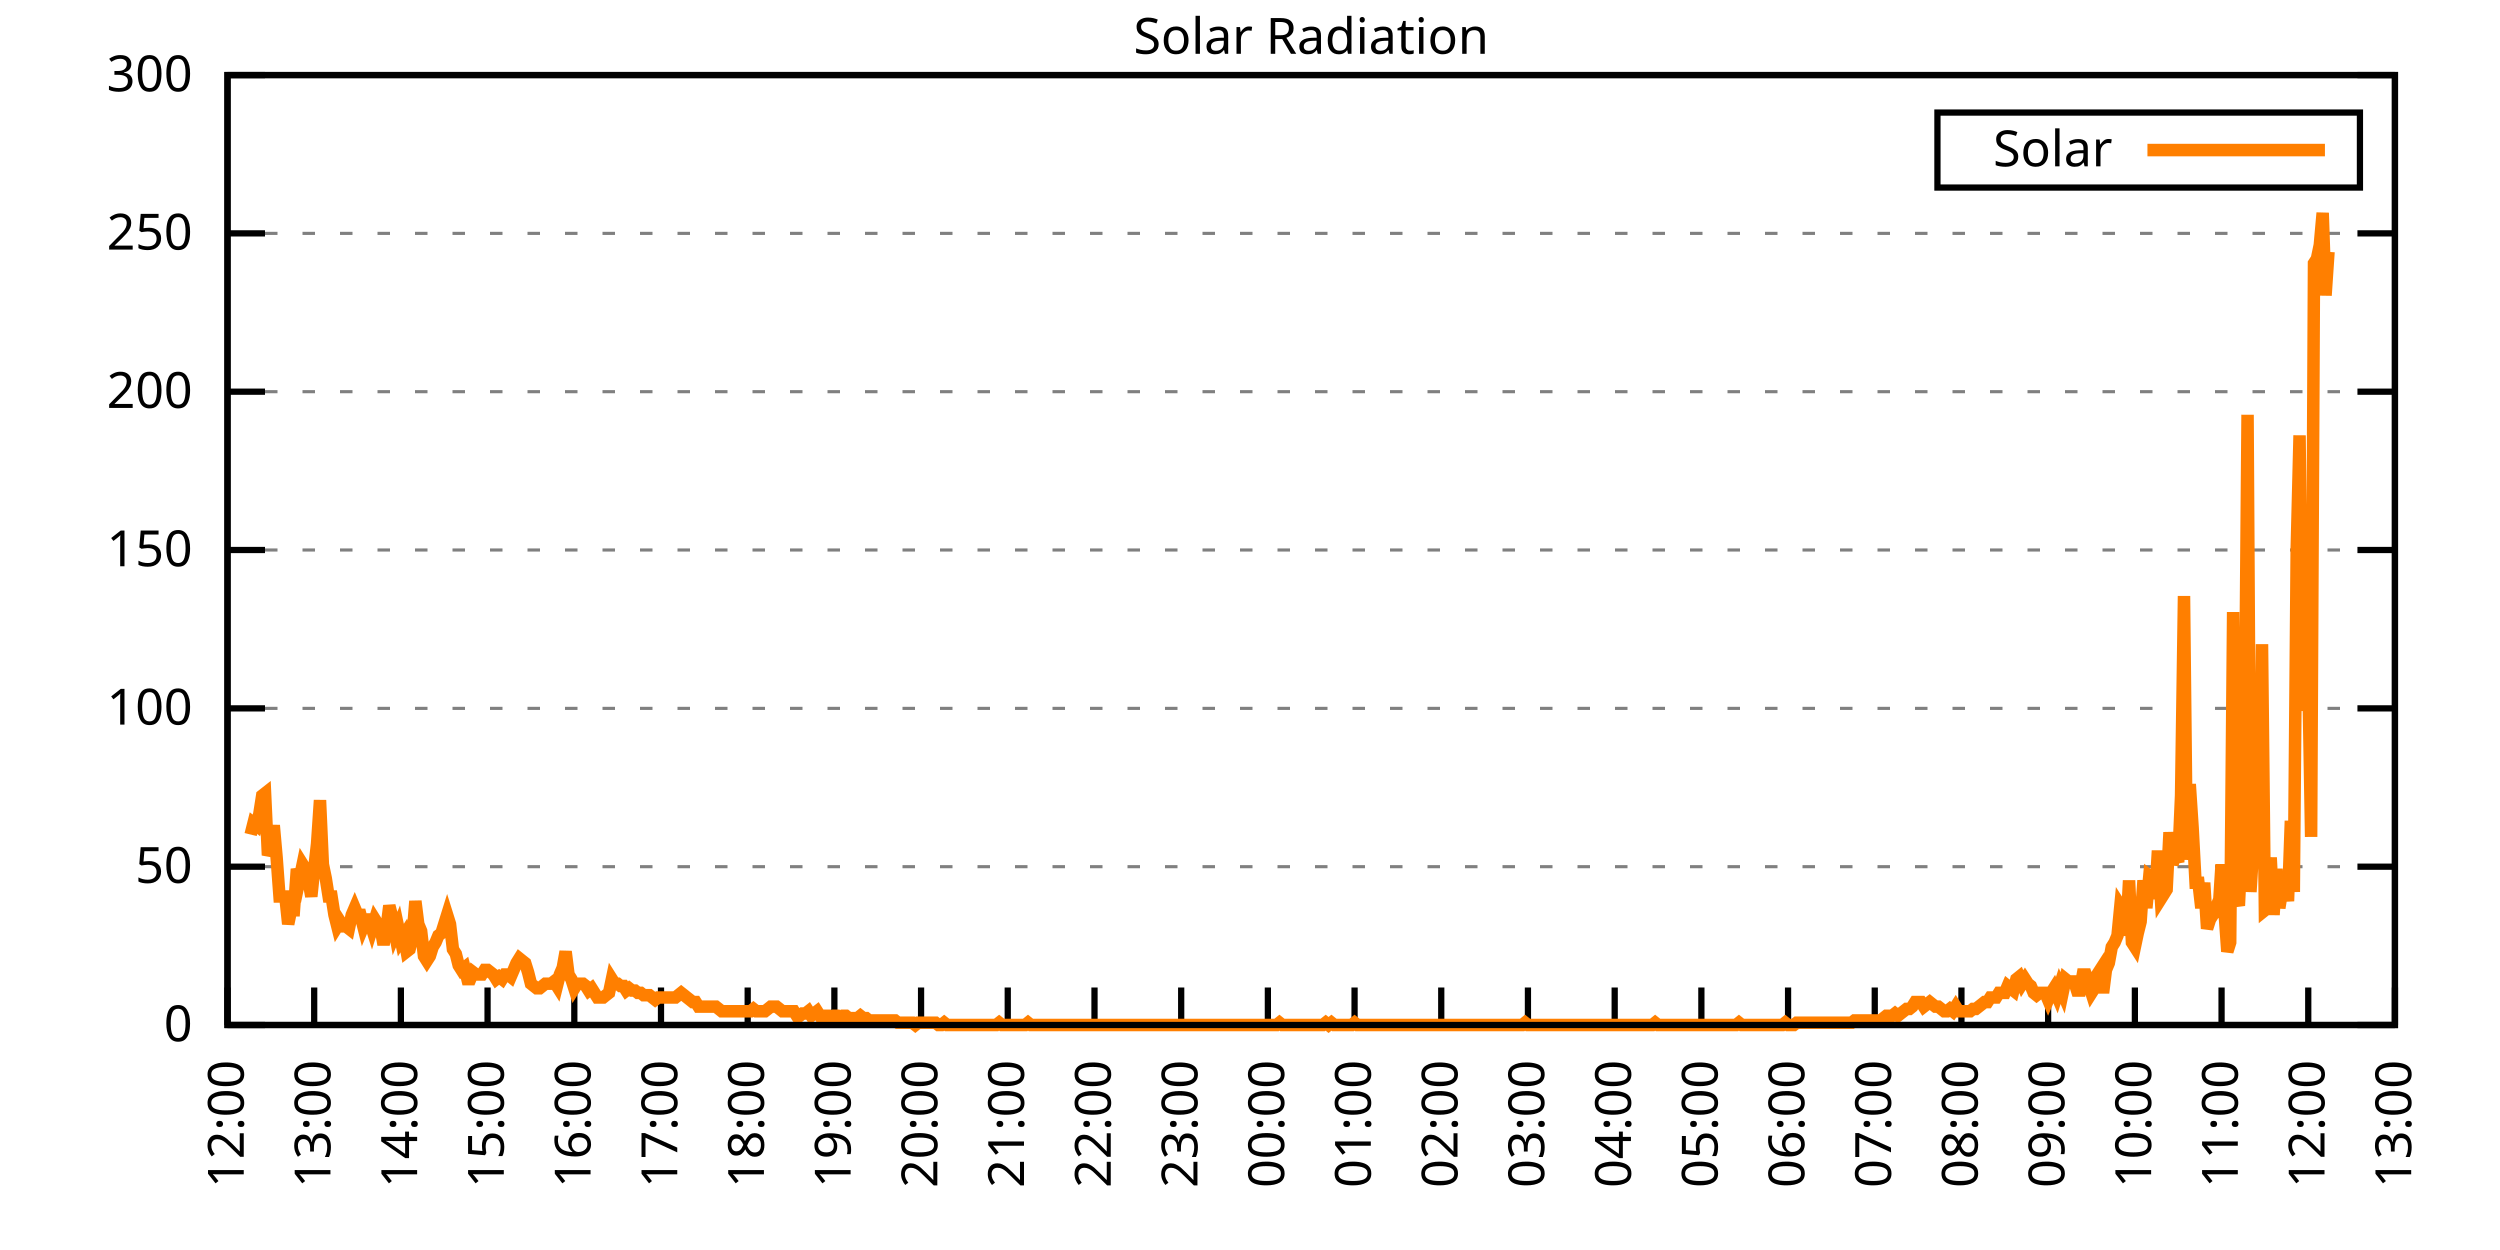
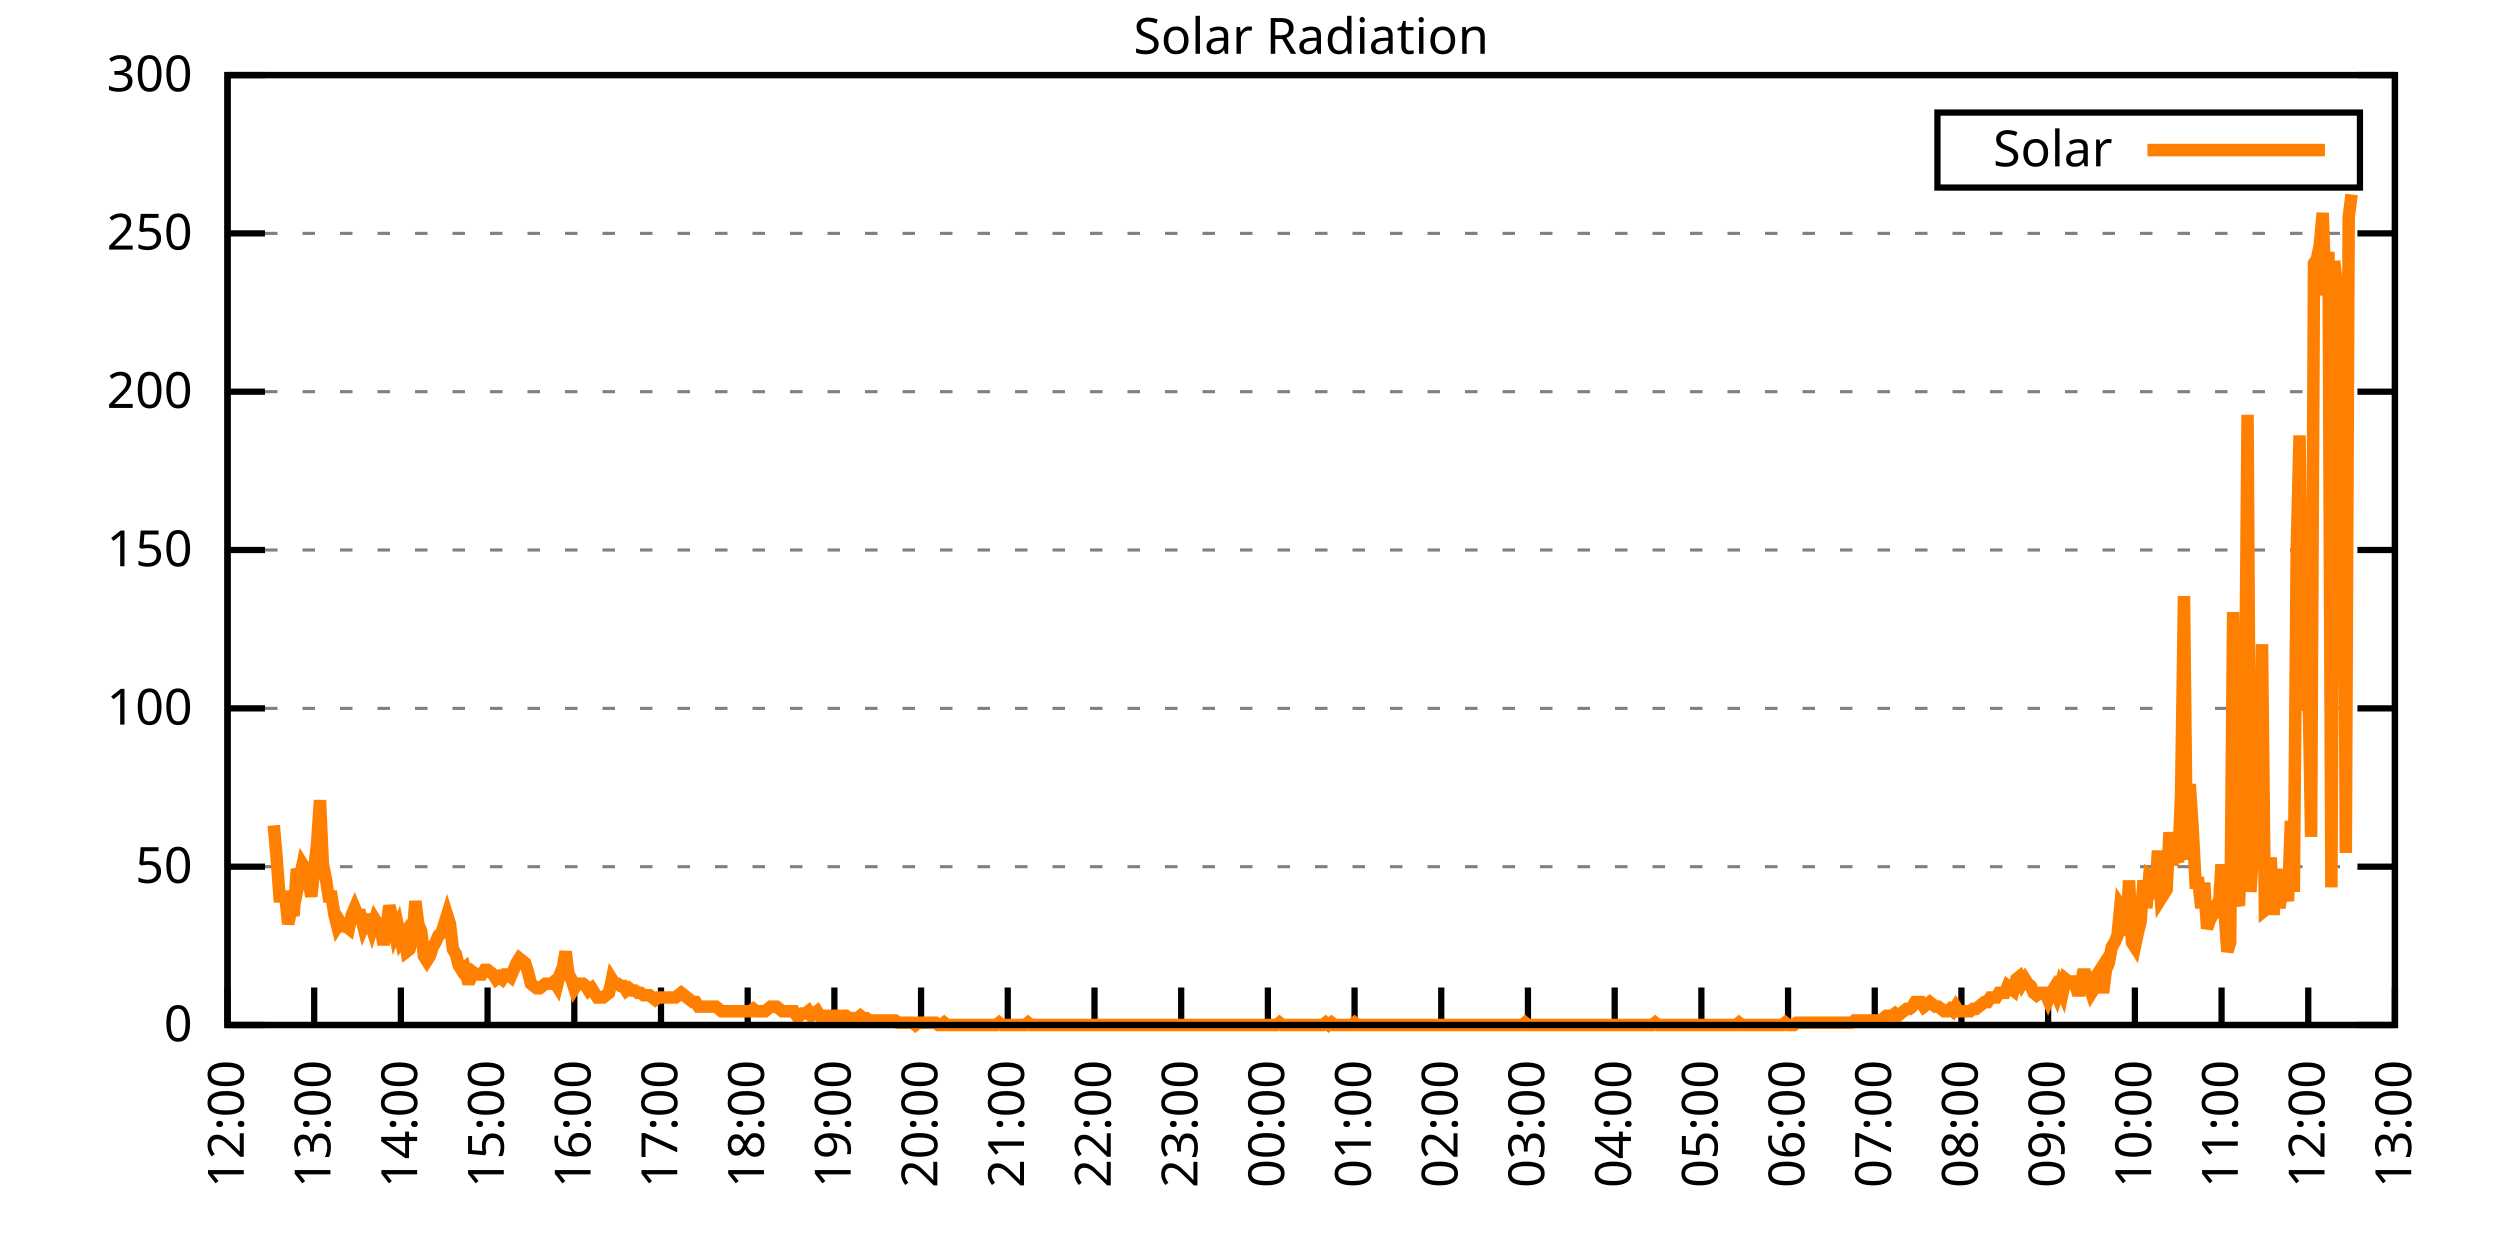
<svg xmlns="http://www.w3.org/2000/svg" xmlns:xlink="http://www.w3.org/1999/xlink" width="400" height="200" viewBox="0 0 400 200">
  <g id="gnuplot_canvas">
    <rect x="0" y="0" width="400" height="200" fill="none" />
    <defs>
      <circle id="gpDot" r="0.5" stroke-width="0.5" stroke="currentColor" />
      <path id="gpPt0" stroke-width="0.333" stroke="currentColor" d="M-1,0 h2 M0,-1 v2" />
      <path id="gpPt1" stroke-width="0.333" stroke="currentColor" d="M-1,-1 L1,1 M1,-1 L-1,1" />
      <path id="gpPt2" stroke-width="0.333" stroke="currentColor" d="M-1,0 L1,0 M0,-1 L0,1 M-1,-1 L1,1 M-1,1 L1,-1" />
      <rect id="gpPt3" stroke-width="0.333" stroke="currentColor" x="-1" y="-1" width="2" height="2" />
      <rect id="gpPt4" stroke-width="0.333" stroke="currentColor" fill="currentColor" x="-1" y="-1" width="2" height="2" />
      <circle id="gpPt5" stroke-width="0.333" stroke="currentColor" cx="0" cy="0" r="1" />
      <use xlink:href="#gpPt5" id="gpPt6" fill="currentColor" stroke="none" />
      <path id="gpPt7" stroke-width="0.333" stroke="currentColor" d="M0,-1.33 L-1.33,0.67 L1.33,0.67 z" />
      <use xlink:href="#gpPt7" id="gpPt8" fill="currentColor" stroke="none" />
      <use xlink:href="#gpPt7" id="gpPt9" stroke="currentColor" transform="rotate(180)" />
      <use xlink:href="#gpPt9" id="gpPt10" fill="currentColor" stroke="none" />
      <use xlink:href="#gpPt3" id="gpPt11" stroke="currentColor" transform="rotate(45)" />
      <use xlink:href="#gpPt11" id="gpPt12" fill="currentColor" stroke="none" />
      <path id="gpPt13" stroke-width="0.333" stroke="currentColor" d="M0,1.330 L1.265,0.411 L0.782,-1.067 L-0.782,-1.076 L-1.265,0.411 z" />
      <use xlink:href="#gpPt13" id="gpPt14" fill="currentColor" stroke="none" />
      <filter id="textbox" filterUnits="objectBoundingBox" x="0" y="0" height="1" width="1">
        <feFlood flood-color="white" flood-opacity="1" result="bgnd" />
        <feComposite in="SourceGraphic" in2="bgnd" operator="atop" />
      </filter>
      <filter id="greybox" filterUnits="objectBoundingBox" x="0" y="0" height="1" width="1">
        <feFlood flood-color="lightgrey" flood-opacity="1" result="grey" />
        <feComposite in="SourceGraphic" in2="grey" operator="atop" />
      </filter>
    </defs>
    <g fill="none" color="white" stroke="currentColor" stroke-width="1.00" stroke-linecap="butt" stroke-linejoin="miter">
</g>
    <g fill="none" color="black" stroke="currentColor" stroke-width="1.00" stroke-linecap="butt" stroke-linejoin="miter">
      <g stroke="none" shape-rendering="crispEdges">
        <polygon fill="rgb(255, 255, 255)" points="36.40,164.00 383.18,164.00 383.18,12.02 36.40,12.02 " />
      </g>
    </g>
    <g fill="none" color="black" stroke="currentColor" stroke-width="1.00" stroke-linecap="butt" stroke-linejoin="miter">
</g>
    <g fill="none" color="black" stroke="black" stroke-width="0.50" stroke-linecap="butt" stroke-linejoin="miter">
</g>
    <g fill="none" color="gray" stroke="currentColor" stroke-width="0.50" stroke-linecap="butt" stroke-linejoin="miter">
      <path stroke="gray" stroke-dasharray="2,4" class="gridline" d="M36.40,164.00 L383.19,164.00  " />
    </g>
    <g fill="none" color="gray" stroke="gray" stroke-width="1.00" stroke-linecap="butt" stroke-linejoin="miter">
</g>
    <g fill="none" color="black" stroke="currentColor" stroke-width="1.00" stroke-linecap="butt" stroke-linejoin="miter">
      <path stroke="black" d="M36.40,164.00 L42.40,164.00 M383.19,164.00 L377.19,164.00  " />
      <g transform="translate(30.80,166.60)" stroke="none" fill="black" font-family="Sans" font-size="8.00" text-anchor="end">
        <text>
          <tspan font-family="Sans"> 0</tspan>
        </text>
      </g>
    </g>
    <g fill="none" color="black" stroke="currentColor" stroke-width="1.00" stroke-linecap="butt" stroke-linejoin="miter">
</g>
    <g fill="none" color="black" stroke="black" stroke-width="0.50" stroke-linecap="butt" stroke-linejoin="miter">
</g>
    <g fill="none" color="gray" stroke="currentColor" stroke-width="0.50" stroke-linecap="butt" stroke-linejoin="miter">
      <path stroke="gray" stroke-dasharray="2,4" class="gridline" d="M36.40,138.67 L383.19,138.67  " />
    </g>
    <g fill="none" color="gray" stroke="gray" stroke-width="1.00" stroke-linecap="butt" stroke-linejoin="miter">
</g>
    <g fill="none" color="black" stroke="currentColor" stroke-width="1.00" stroke-linecap="butt" stroke-linejoin="miter">
      <path stroke="black" d="M36.40,138.67 L42.40,138.67 M383.19,138.67 L377.19,138.67  " />
      <g transform="translate(30.80,141.27)" stroke="none" fill="black" font-family="Sans" font-size="8.00" text-anchor="end">
        <text>
          <tspan font-family="Sans"> 50</tspan>
        </text>
      </g>
    </g>
    <g fill="none" color="black" stroke="currentColor" stroke-width="1.00" stroke-linecap="butt" stroke-linejoin="miter">
</g>
    <g fill="none" color="black" stroke="black" stroke-width="0.50" stroke-linecap="butt" stroke-linejoin="miter">
</g>
    <g fill="none" color="gray" stroke="currentColor" stroke-width="0.50" stroke-linecap="butt" stroke-linejoin="miter">
      <path stroke="gray" stroke-dasharray="2,4" class="gridline" d="M36.40,113.34 L383.19,113.34  " />
    </g>
    <g fill="none" color="gray" stroke="gray" stroke-width="1.00" stroke-linecap="butt" stroke-linejoin="miter">
</g>
    <g fill="none" color="black" stroke="currentColor" stroke-width="1.00" stroke-linecap="butt" stroke-linejoin="miter">
      <path stroke="black" d="M36.40,113.34 L42.40,113.34 M383.19,113.34 L377.19,113.34  " />
      <g transform="translate(30.80,115.94)" stroke="none" fill="black" font-family="Sans" font-size="8.00" text-anchor="end">
        <text>
          <tspan font-family="Sans"> 100</tspan>
        </text>
      </g>
    </g>
    <g fill="none" color="black" stroke="currentColor" stroke-width="1.00" stroke-linecap="butt" stroke-linejoin="miter">
</g>
    <g fill="none" color="black" stroke="black" stroke-width="0.50" stroke-linecap="butt" stroke-linejoin="miter">
</g>
    <g fill="none" color="gray" stroke="currentColor" stroke-width="0.50" stroke-linecap="butt" stroke-linejoin="miter">
      <path stroke="gray" stroke-dasharray="2,4" class="gridline" d="M36.40,88.00 L383.19,88.00  " />
    </g>
    <g fill="none" color="gray" stroke="gray" stroke-width="1.00" stroke-linecap="butt" stroke-linejoin="miter">
</g>
    <g fill="none" color="black" stroke="currentColor" stroke-width="1.00" stroke-linecap="butt" stroke-linejoin="miter">
      <path stroke="black" d="M36.40,88.00 L42.40,88.00 M383.19,88.00 L377.19,88.00  " />
      <g transform="translate(30.80,90.60)" stroke="none" fill="black" font-family="Sans" font-size="8.00" text-anchor="end">
        <text>
          <tspan font-family="Sans"> 150</tspan>
        </text>
      </g>
    </g>
    <g fill="none" color="black" stroke="currentColor" stroke-width="1.00" stroke-linecap="butt" stroke-linejoin="miter">
</g>
    <g fill="none" color="black" stroke="black" stroke-width="0.50" stroke-linecap="butt" stroke-linejoin="miter">
</g>
    <g fill="none" color="gray" stroke="currentColor" stroke-width="0.50" stroke-linecap="butt" stroke-linejoin="miter">
      <path stroke="gray" stroke-dasharray="2,4" class="gridline" d="M36.40,62.67 L383.19,62.67  " />
    </g>
    <g fill="none" color="gray" stroke="gray" stroke-width="1.00" stroke-linecap="butt" stroke-linejoin="miter">
</g>
    <g fill="none" color="black" stroke="currentColor" stroke-width="1.00" stroke-linecap="butt" stroke-linejoin="miter">
      <path stroke="black" d="M36.40,62.67 L42.40,62.67 M383.19,62.67 L377.19,62.67  " />
      <g transform="translate(30.80,65.27)" stroke="none" fill="black" font-family="Sans" font-size="8.00" text-anchor="end">
        <text>
          <tspan font-family="Sans"> 200</tspan>
        </text>
      </g>
    </g>
    <g fill="none" color="black" stroke="currentColor" stroke-width="1.00" stroke-linecap="butt" stroke-linejoin="miter">
</g>
    <g fill="none" color="black" stroke="black" stroke-width="0.50" stroke-linecap="butt" stroke-linejoin="miter">
</g>
    <g fill="none" color="gray" stroke="currentColor" stroke-width="0.50" stroke-linecap="butt" stroke-linejoin="miter">
      <path stroke="gray" stroke-dasharray="2,4" class="gridline" d="M36.40,37.34 L383.19,37.34  " />
    </g>
    <g fill="none" color="gray" stroke="gray" stroke-width="1.00" stroke-linecap="butt" stroke-linejoin="miter">
</g>
    <g fill="none" color="black" stroke="currentColor" stroke-width="1.00" stroke-linecap="butt" stroke-linejoin="miter">
      <path stroke="black" d="M36.40,37.34 L42.40,37.34 M383.19,37.34 L377.19,37.34  " />
      <g transform="translate(30.80,39.94)" stroke="none" fill="black" font-family="Sans" font-size="8.00" text-anchor="end">
        <text>
          <tspan font-family="Sans"> 250</tspan>
        </text>
      </g>
    </g>
    <g fill="none" color="black" stroke="currentColor" stroke-width="1.00" stroke-linecap="butt" stroke-linejoin="miter">
</g>
    <g fill="none" color="black" stroke="black" stroke-width="0.50" stroke-linecap="butt" stroke-linejoin="miter">
</g>
    <g fill="none" color="gray" stroke="currentColor" stroke-width="0.50" stroke-linecap="butt" stroke-linejoin="miter">
      <path stroke="gray" stroke-dasharray="2,4" class="gridline" d="M36.40,12.01 L383.19,12.01  " />
    </g>
    <g fill="none" color="gray" stroke="gray" stroke-width="1.00" stroke-linecap="butt" stroke-linejoin="miter">
</g>
    <g fill="none" color="black" stroke="currentColor" stroke-width="1.00" stroke-linecap="butt" stroke-linejoin="miter">
      <path stroke="black" d="M36.40,12.01 L42.40,12.01 M383.19,12.01 L377.19,12.01  " />
      <g transform="translate(30.80,14.61)" stroke="none" fill="black" font-family="Sans" font-size="8.00" text-anchor="end">
        <text>
          <tspan font-family="Sans"> 300</tspan>
        </text>
      </g>
    </g>
    <g fill="none" color="black" stroke="currentColor" stroke-width="1.00" stroke-linecap="butt" stroke-linejoin="miter">
      <path stroke="black" d="M36.40,164.00 L36.40,158.00  " />
      <g transform="translate(39.00,169.60) rotate(270.00)" stroke="none" fill="black" font-family="Sans" font-size="8.00" text-anchor="end">
        <text>
          <tspan font-family="Sans">12:00</tspan>
        </text>
      </g>
    </g>
    <g fill="none" color="black" stroke="currentColor" stroke-width="1.00" stroke-linecap="butt" stroke-linejoin="miter">
      <path stroke="black" d="M50.27,164.00 L50.27,158.00  " />
      <g transform="translate(52.87,169.60) rotate(270.00)" stroke="none" fill="black" font-family="Sans" font-size="8.00" text-anchor="end">
        <text>
          <tspan font-family="Sans">13:00</tspan>
        </text>
      </g>
    </g>
    <g fill="none" color="black" stroke="currentColor" stroke-width="1.00" stroke-linecap="butt" stroke-linejoin="miter">
      <path stroke="black" d="M64.14,164.00 L64.14,158.00  " />
      <g transform="translate(66.74,169.60) rotate(270.00)" stroke="none" fill="black" font-family="Sans" font-size="8.00" text-anchor="end">
        <text>
          <tspan font-family="Sans">14:00</tspan>
        </text>
      </g>
    </g>
    <g fill="none" color="black" stroke="currentColor" stroke-width="1.00" stroke-linecap="butt" stroke-linejoin="miter">
      <path stroke="black" d="M78.01,164.00 L78.01,158.00  " />
      <g transform="translate(80.61,169.60) rotate(270.00)" stroke="none" fill="black" font-family="Sans" font-size="8.00" text-anchor="end">
        <text>
          <tspan font-family="Sans">15:00</tspan>
        </text>
      </g>
    </g>
    <g fill="none" color="black" stroke="currentColor" stroke-width="1.00" stroke-linecap="butt" stroke-linejoin="miter">
      <path stroke="black" d="M91.89,164.00 L91.89,158.00  " />
      <g transform="translate(94.49,169.60) rotate(270.00)" stroke="none" fill="black" font-family="Sans" font-size="8.00" text-anchor="end">
        <text>
          <tspan font-family="Sans">16:00</tspan>
        </text>
      </g>
    </g>
    <g fill="none" color="black" stroke="currentColor" stroke-width="1.00" stroke-linecap="butt" stroke-linejoin="miter">
      <path stroke="black" d="M105.76,164.00 L105.76,158.00  " />
      <g transform="translate(108.36,169.60) rotate(270.00)" stroke="none" fill="black" font-family="Sans" font-size="8.00" text-anchor="end">
        <text>
          <tspan font-family="Sans">17:00</tspan>
        </text>
      </g>
    </g>
    <g fill="none" color="black" stroke="currentColor" stroke-width="1.00" stroke-linecap="butt" stroke-linejoin="miter">
      <path stroke="black" d="M119.63,164.00 L119.63,158.00  " />
      <g transform="translate(122.23,169.60) rotate(270.00)" stroke="none" fill="black" font-family="Sans" font-size="8.00" text-anchor="end">
        <text>
          <tspan font-family="Sans">18:00</tspan>
        </text>
      </g>
    </g>
    <g fill="none" color="black" stroke="currentColor" stroke-width="1.00" stroke-linecap="butt" stroke-linejoin="miter">
      <path stroke="black" d="M133.50,164.00 L133.50,158.00  " />
      <g transform="translate(136.10,169.60) rotate(270.00)" stroke="none" fill="black" font-family="Sans" font-size="8.00" text-anchor="end">
        <text>
          <tspan font-family="Sans">19:00</tspan>
        </text>
      </g>
    </g>
    <g fill="none" color="black" stroke="currentColor" stroke-width="1.00" stroke-linecap="butt" stroke-linejoin="miter">
      <path stroke="black" d="M147.37,164.00 L147.37,158.00  " />
      <g transform="translate(149.97,169.60) rotate(270.00)" stroke="none" fill="black" font-family="Sans" font-size="8.00" text-anchor="end">
        <text>
          <tspan font-family="Sans">20:00</tspan>
        </text>
      </g>
    </g>
    <g fill="none" color="black" stroke="currentColor" stroke-width="1.00" stroke-linecap="butt" stroke-linejoin="miter">
      <path stroke="black" d="M161.24,164.00 L161.24,158.00  " />
      <g transform="translate(163.84,169.60) rotate(270.00)" stroke="none" fill="black" font-family="Sans" font-size="8.00" text-anchor="end">
        <text>
          <tspan font-family="Sans">21:00</tspan>
        </text>
      </g>
    </g>
    <g fill="none" color="black" stroke="currentColor" stroke-width="1.00" stroke-linecap="butt" stroke-linejoin="miter">
      <path stroke="black" d="M175.12,164.00 L175.12,158.00  " />
      <g transform="translate(177.72,169.60) rotate(270.00)" stroke="none" fill="black" font-family="Sans" font-size="8.00" text-anchor="end">
        <text>
          <tspan font-family="Sans">22:00</tspan>
        </text>
      </g>
    </g>
    <g fill="none" color="black" stroke="currentColor" stroke-width="1.00" stroke-linecap="butt" stroke-linejoin="miter">
      <path stroke="black" d="M188.99,164.00 L188.99,158.00  " />
      <g transform="translate(191.59,169.60) rotate(270.00)" stroke="none" fill="black" font-family="Sans" font-size="8.00" text-anchor="end">
        <text>
          <tspan font-family="Sans">23:00</tspan>
        </text>
      </g>
    </g>
    <g fill="none" color="black" stroke="currentColor" stroke-width="1.00" stroke-linecap="butt" stroke-linejoin="miter">
      <path stroke="black" d="M202.86,164.00 L202.86,158.00  " />
      <g transform="translate(205.46,169.60) rotate(270.00)" stroke="none" fill="black" font-family="Sans" font-size="8.00" text-anchor="end">
        <text>
          <tspan font-family="Sans">00:00</tspan>
        </text>
      </g>
    </g>
    <g fill="none" color="black" stroke="currentColor" stroke-width="1.00" stroke-linecap="butt" stroke-linejoin="miter">
      <path stroke="black" d="M216.73,164.00 L216.73,158.00  " />
      <g transform="translate(219.33,169.60) rotate(270.00)" stroke="none" fill="black" font-family="Sans" font-size="8.00" text-anchor="end">
        <text>
          <tspan font-family="Sans">01:00</tspan>
        </text>
      </g>
    </g>
    <g fill="none" color="black" stroke="currentColor" stroke-width="1.00" stroke-linecap="butt" stroke-linejoin="miter">
      <path stroke="black" d="M230.60,164.00 L230.60,158.00  " />
      <g transform="translate(233.20,169.60) rotate(270.00)" stroke="none" fill="black" font-family="Sans" font-size="8.00" text-anchor="end">
        <text>
          <tspan font-family="Sans">02:00</tspan>
        </text>
      </g>
    </g>
    <g fill="none" color="black" stroke="currentColor" stroke-width="1.00" stroke-linecap="butt" stroke-linejoin="miter">
      <path stroke="black" d="M244.47,164.00 L244.47,158.00  " />
      <g transform="translate(247.07,169.60) rotate(270.00)" stroke="none" fill="black" font-family="Sans" font-size="8.00" text-anchor="end">
        <text>
          <tspan font-family="Sans">03:00</tspan>
        </text>
      </g>
    </g>
    <g fill="none" color="black" stroke="currentColor" stroke-width="1.00" stroke-linecap="butt" stroke-linejoin="miter">
      <path stroke="black" d="M258.35,164.00 L258.35,158.00  " />
      <g transform="translate(260.95,169.60) rotate(270.00)" stroke="none" fill="black" font-family="Sans" font-size="8.00" text-anchor="end">
        <text>
          <tspan font-family="Sans">04:00</tspan>
        </text>
      </g>
    </g>
    <g fill="none" color="black" stroke="currentColor" stroke-width="1.00" stroke-linecap="butt" stroke-linejoin="miter">
      <path stroke="black" d="M272.22,164.00 L272.22,158.00  " />
      <g transform="translate(274.82,169.60) rotate(270.00)" stroke="none" fill="black" font-family="Sans" font-size="8.00" text-anchor="end">
        <text>
          <tspan font-family="Sans">05:00</tspan>
        </text>
      </g>
    </g>
    <g fill="none" color="black" stroke="currentColor" stroke-width="1.00" stroke-linecap="butt" stroke-linejoin="miter">
      <path stroke="black" d="M286.09,164.00 L286.09,158.00  " />
      <g transform="translate(288.69,169.60) rotate(270.00)" stroke="none" fill="black" font-family="Sans" font-size="8.00" text-anchor="end">
        <text>
          <tspan font-family="Sans">06:00</tspan>
        </text>
      </g>
    </g>
    <g fill="none" color="black" stroke="currentColor" stroke-width="1.00" stroke-linecap="butt" stroke-linejoin="miter">
      <path stroke="black" d="M299.96,164.00 L299.96,158.00  " />
      <g transform="translate(302.56,169.60) rotate(270.00)" stroke="none" fill="black" font-family="Sans" font-size="8.00" text-anchor="end">
        <text>
          <tspan font-family="Sans">07:00</tspan>
        </text>
      </g>
    </g>
    <g fill="none" color="black" stroke="currentColor" stroke-width="1.00" stroke-linecap="butt" stroke-linejoin="miter">
      <path stroke="black" d="M313.83,164.00 L313.83,158.00  " />
      <g transform="translate(316.43,169.60) rotate(270.00)" stroke="none" fill="black" font-family="Sans" font-size="8.00" text-anchor="end">
        <text>
          <tspan font-family="Sans">08:00</tspan>
        </text>
      </g>
    </g>
    <g fill="none" color="black" stroke="currentColor" stroke-width="1.00" stroke-linecap="butt" stroke-linejoin="miter">
      <path stroke="black" d="M327.70,164.00 L327.70,158.00  " />
      <g transform="translate(330.30,169.60) rotate(270.00)" stroke="none" fill="black" font-family="Sans" font-size="8.00" text-anchor="end">
        <text>
          <tspan font-family="Sans">09:00</tspan>
        </text>
      </g>
    </g>
    <g fill="none" color="black" stroke="currentColor" stroke-width="1.00" stroke-linecap="butt" stroke-linejoin="miter">
      <path stroke="black" d="M341.58,164.00 L341.58,158.00  " />
      <g transform="translate(344.18,169.60) rotate(270.00)" stroke="none" fill="black" font-family="Sans" font-size="8.00" text-anchor="end">
        <text>
          <tspan font-family="Sans">10:00</tspan>
        </text>
      </g>
    </g>
    <g fill="none" color="black" stroke="currentColor" stroke-width="1.00" stroke-linecap="butt" stroke-linejoin="miter">
      <path stroke="black" d="M355.45,164.00 L355.45,158.00  " />
      <g transform="translate(358.05,169.60) rotate(270.00)" stroke="none" fill="black" font-family="Sans" font-size="8.00" text-anchor="end">
        <text>
          <tspan font-family="Sans">11:00</tspan>
        </text>
      </g>
    </g>
    <g fill="none" color="black" stroke="currentColor" stroke-width="1.00" stroke-linecap="butt" stroke-linejoin="miter">
      <path stroke="black" d="M369.32,164.00 L369.32,158.00  " />
      <g transform="translate(371.92,169.60) rotate(270.00)" stroke="none" fill="black" font-family="Sans" font-size="8.00" text-anchor="end">
        <text>
          <tspan font-family="Sans">12:00</tspan>
        </text>
      </g>
    </g>
    <g fill="none" color="black" stroke="currentColor" stroke-width="1.00" stroke-linecap="butt" stroke-linejoin="miter">
      <path stroke="black" d="M383.19,164.00 L383.19,158.00  " />
      <g transform="translate(385.79,169.60) rotate(270.00)" stroke="none" fill="black" font-family="Sans" font-size="8.00" text-anchor="end">
        <text>
          <tspan font-family="Sans">13:00</tspan>
        </text>
      </g>
    </g>
    <g fill="none" color="black" stroke="currentColor" stroke-width="1.00" stroke-linecap="butt" stroke-linejoin="miter">
</g>
    <g fill="none" color="black" stroke="currentColor" stroke-width="1.00" stroke-linecap="butt" stroke-linejoin="miter">
      <path stroke="black" d="M36.40,12.01 L36.40,164.00 L383.19,164.00 L383.19,12.01 L36.40,12.01 Z  " />
    </g>
    <g fill="none" color="black" stroke="currentColor" stroke-width="1.00" stroke-linecap="butt" stroke-linejoin="miter">
</g>
    <g fill="none" color="black" stroke="currentColor" stroke-width="1.00" stroke-linecap="butt" stroke-linejoin="miter">
      <path stroke="black" d="M309.99,30.01 L309.99,18.01 L377.59,18.01 L377.59,30.01 L309.99,30.01 Z  " />
    </g>
    <g id="Solar_Radiation_plot_1">
      <g fill="none" color="white" stroke="black" stroke-width="2.00" stroke-linecap="butt" stroke-linejoin="miter">
</g>
      <g fill="none" color="black" stroke="currentColor" stroke-width="2.00" stroke-linecap="butt" stroke-linejoin="miter">
        <g transform="translate(337.99,26.61)" stroke="none" fill="black" font-family="Sans" font-size="8.00" text-anchor="end">
          <text>
            <tspan font-family="Sans">Solar</tspan>
          </text>
        </g>
      </g>
      <g fill="none" color="black" stroke="currentColor" stroke-width="2.00" stroke-linecap="butt" stroke-linejoin="miter">
-         <path stroke="rgb(255, 127,   0)" d="M343.59,24.01 L371.99,24.01 M40.10,133.53 L40.56,131.70 L41.02,132.06 L41.49,130.23 L41.95,127.29 L42.41,126.93   L42.87,136.84 L43.34,135.74 L43.80,132.06 L44.26,137.20 L44.72,143.44 L45.19,143.44 L45.65,143.44 L46.11,147.85   L46.57,145.65 L47.03,145.65 L47.50,139.04 L47.96,140.51 L48.42,138.30 L48.88,139.04 L49.35,140.87 L49.81,143.44   L50.27,139.04 L50.73,135.00 L51.20,128.03 L51.66,138.30 L52.12,140.51 L52.58,143.44 L53.05,143.44 L53.51,146.38   L53.97,148.22 L54.43,147.48 L54.90,148.22 L55.36,148.22 L55.82,148.58 L56.28,146.38 L56.75,145.28 L57.21,146.38   L57.67,146.38 L58.13,148.22 L58.59,147.11 L59.06,147.11 L59.52,148.58 L59.98,147.11 L60.44,147.85 L60.91,148.58   L61.37,151.15 L61.83,148.58 L62.29,144.91 L62.76,146.75 L63.22,149.32 L63.68,148.22 L64.14,150.42 L64.61,149.68   L65.07,152.25 L65.53,151.89 L65.99,150.05 L66.46,144.18 L66.92,147.85 L67.38,148.95 L67.84,152.99 L68.30,153.72   L68.77,152.99 L69.23,151.52 L69.69,150.79 L70.15,149.68 L70.62,149.32 L71.08,147.85 L71.54,146.38 L72.00,147.85   L72.47,151.89 L72.93,152.62 L73.39,154.46 L73.85,155.19 L74.32,154.82 L74.78,156.66 L75.24,156.66 L75.70,155.56   L76.17,155.92 L76.63,155.92 L77.09,155.92 L77.55,155.19 L78.01,155.19 L78.48,155.56 L78.94,155.92 L79.40,156.66   L79.86,156.29 L80.33,156.66 L80.79,155.92 L81.25,155.92 L81.71,156.29 L82.18,155.19 L82.64,154.09 L83.10,153.35   L83.56,153.72 L84.03,154.09 L84.49,155.56 L84.95,157.39 L85.41,157.76 L85.88,158.13 L86.34,158.13 L86.80,157.76   L87.26,157.39 L87.72,157.39 L88.19,157.39 L88.65,157.03 L89.11,157.76 L89.57,155.92 L90.04,154.82 L90.50,152.25   L90.96,155.92 L91.42,156.66 L91.89,158.13 L92.35,157.39 L92.81,157.39 L93.27,157.39 L93.74,157.76 L94.20,158.49   L94.66,158.13 L95.12,158.86 L95.59,159.60 L96.05,159.60 L96.51,159.60 L96.97,159.23 L97.44,158.86 L97.90,156.66   L98.36,157.39 L98.82,157.39 L99.28,157.76 L99.75,157.76 L100.21,158.49 L100.67,158.13 L101.13,158.49 L101.60,158.49   L102.06,158.86 L102.52,158.86 L102.98,159.23 L103.45,159.23 L103.91,159.23 L104.37,159.60 L104.83,159.96 L105.30,159.60   L105.76,159.60 L106.22,159.60 L106.68,159.60 L107.15,159.60 L107.61,159.60 L108.07,159.60 L108.53,159.23 L108.99,158.86   L109.46,159.23 L109.92,159.60 L110.38,159.96 L110.84,160.33 L111.31,160.33 L111.77,161.06 L112.23,161.06 L112.69,161.06   L113.16,161.06 L113.62,161.06 L114.08,161.06 L114.54,161.06 L115.01,161.43 L115.47,161.80 L115.93,161.80 L116.39,161.80   L116.86,161.80 L117.32,161.80 L117.78,161.80 L118.24,161.80 L118.70,161.80 L119.17,161.80 L119.63,161.80 L120.09,161.80   L120.55,161.43 L121.02,161.80 L121.48,161.80 L121.94,161.80 L122.40,161.80 L122.87,161.43 L123.33,161.06 L123.79,161.06   L124.25,161.06 L124.72,161.43 L125.18,161.80 L125.64,161.80 L126.10,161.80 L126.57,161.80 L127.03,161.80 L127.49,162.53   L127.95,162.53 L128.41,162.16 L128.88,162.16 L129.34,161.80 L129.80,162.53 L130.26,162.16 L130.73,161.80 L131.19,162.53   L131.65,162.53 L132.11,162.53 L132.58,162.53 L133.04,162.90 L133.50,162.53 L133.96,162.53 L134.43,162.90 L134.89,162.53   L135.35,162.53 L135.81,162.90 L136.28,162.90 L136.74,162.90 L137.20,162.90 L137.66,162.53 L138.13,162.90 L138.59,162.90   L139.05,163.27 L139.51,163.27 L139.97,163.27 L140.44,163.27 L140.90,163.27 L141.36,163.27 L141.82,163.27 L142.29,163.27   L142.75,163.27 L143.21,163.27 L143.67,163.63 L144.14,163.63 L144.60,163.63 L145.06,163.63 L145.52,163.63 L145.99,163.63   L146.45,164.00 L146.91,163.63 L147.37,163.63 L147.84,163.63 L148.30,163.63 L148.76,163.63 L149.22,163.63 L149.68,163.63   L150.15,164.00 L150.61,164.00 L151.07,163.63 L151.53,164.00 L152.00,164.00 L152.46,164.00 L152.92,164.00 L153.38,164.00   L153.85,164.00 L154.31,164.00 L154.77,164.00 L155.23,164.00 L155.70,164.00 L156.16,164.00 L156.62,164.00 L157.08,164.00   L157.55,164.00 L158.01,164.00 L158.47,164.00 L158.93,164.00 L159.39,164.00 L159.86,163.63 L160.32,164.00 L160.78,164.00   L161.24,164.00 L161.71,164.00 L162.17,164.00 L162.63,164.00 L163.09,164.00 L163.56,164.00 L164.02,164.00 L164.48,163.63   L164.94,164.00 L165.41,164.00 L165.87,164.00 L166.33,164.00 L166.79,164.00 L167.26,164.00 L167.72,164.00 L168.18,164.00   L168.64,164.00 L169.10,164.00 L169.57,164.00 L170.03,164.00 L170.49,164.00 L170.95,164.00 L171.42,164.00 L171.88,164.00   L172.34,164.00 L172.80,164.00 L173.27,164.00 L173.73,164.00 L174.19,164.00 L174.65,164.00 L175.12,164.00 L175.58,164.00   L176.04,164.00 L176.50,164.00 L176.97,164.00 L177.43,164.00 L177.89,164.00 L178.35,164.00 L178.82,164.00 L179.28,164.00   L179.74,164.00 L180.20,164.00 L180.66,164.00 L181.13,164.00 L181.59,164.00 L182.05,164.00 L182.51,164.00 L182.98,164.00   L183.44,164.00 L183.90,164.00 L184.36,164.00 L184.83,164.00 L185.29,164.00 L185.75,164.00 L186.21,164.00 L186.68,164.00   L187.14,164.00 L187.60,164.00 L188.06,164.00 L188.53,164.00 L188.99,164.00 L189.45,164.00 L189.91,164.00 L190.37,164.00   L190.84,164.00 L191.30,164.00 L191.76,164.00 L192.22,164.00 L192.69,164.00 L193.15,164.00 L193.61,164.00 L194.07,164.00   L194.54,164.00 L195.00,164.00 L195.46,164.00 L195.92,164.00 L196.39,164.00 L196.85,164.00 L197.31,164.00 L197.77,164.00   L198.24,164.00 L198.70,164.00 L199.16,164.00 L199.62,164.00 L200.08,164.00 L200.55,164.00 L201.01,164.00 L201.47,164.00   L201.93,164.00 L202.40,164.00 L202.86,164.00 L203.32,164.00 L203.78,164.00 L204.25,164.00 L204.71,163.63 L205.17,164.00   L205.63,164.00 L206.10,164.00 L206.56,164.00 L207.02,164.00 L207.48,164.00 L207.95,164.00 L208.41,164.00 L208.87,164.00   L209.33,164.00 L209.80,164.00 L210.26,164.00 L210.72,164.00 L211.18,164.00 L211.64,164.00 L212.11,163.63 L212.57,164.00   L213.03,163.63 L213.49,164.00 L213.96,164.00 L214.42,164.00 L214.88,164.00 L215.34,164.00 L215.81,164.00 L216.27,164.00   L216.73,163.63 L217.19,164.00 L217.66,164.00 L218.12,164.00 L218.58,164.00 L219.04,164.00 L219.51,164.00 L219.97,164.00   L220.43,164.00 L220.89,164.00 L221.35,164.00 L221.82,164.00 L222.28,164.00 L222.74,164.00 L223.20,164.00 L223.67,164.00   L224.13,164.00 L224.59,164.00 L225.05,164.00 L225.52,164.00 L225.98,164.00 L226.44,164.00 L226.90,164.00 L227.37,164.00   L227.83,164.00 L228.29,164.00 L228.75,164.00 L229.22,164.00 L229.68,164.00 L230.14,164.00 L230.60,164.00 L231.06,164.00   L231.53,164.00 L231.99,164.00 L232.45,164.00 L232.91,164.00 L233.38,164.00 L233.84,164.00 L234.30,164.00 L234.76,164.00   L235.23,164.00 L235.69,164.00 L236.15,164.00 L236.61,164.00 L237.08,164.00 L237.54,164.00 L238.00,164.00 L238.46,164.00   L238.93,164.00 L239.39,164.00 L239.85,164.00 L240.31,164.00 L240.77,164.00 L241.24,164.00 L241.70,164.00 L242.16,164.00   L242.62,164.00 L243.09,164.00 L243.55,164.00 L244.01,163.63 L244.47,164.00 L244.94,164.00 L245.40,164.00 L245.86,164.00   L246.32,164.00 L246.79,164.00 L247.25,164.00 L247.71,164.00 L248.17,164.00 L248.64,164.00 L249.10,164.00 L249.56,164.00   L250.02,164.00 L250.49,164.00 L250.95,164.00 L251.41,164.00 L251.87,164.00 L252.33,164.00 L252.80,164.00 L253.26,164.00   L253.72,164.00 L254.18,164.00 L254.65,164.00 L255.11,164.00 L255.57,164.00 L256.03,164.00 L256.50,164.00 L256.96,164.00   L257.42,164.00 L257.88,164.00 L258.35,164.00 L258.81,164.00 L259.27,164.00 L259.73,164.00 L260.20,164.00 L260.66,164.00   L261.12,164.00 L261.58,164.00 L262.04,164.00 L262.51,164.00 L262.97,164.00 L263.43,164.00 L263.89,164.00 L264.36,164.00   L264.82,163.63 L265.28,164.00 L265.74,164.00 L266.21,164.00 L266.67,164.00 L267.13,164.00 L267.59,164.00 L268.06,164.00   L268.52,164.00 L268.98,164.00 L269.44,164.00 L269.91,164.00 L270.37,164.00 L270.83,164.00 L271.29,164.00 L271.75,164.00   L272.22,164.00 L272.68,164.00 L273.14,164.00 L273.60,164.00 L274.07,164.00 L274.53,164.00 L274.99,164.00 L275.45,164.00   L275.92,164.00 L276.38,164.00 L276.84,164.00 L277.30,164.00 L277.77,164.00 L278.23,163.63 L278.69,164.00 L279.15,164.00   L279.62,164.00 L280.08,164.00 L280.54,164.00 L281.00,164.00 L281.46,164.00 L281.93,164.00 L282.39,164.00 L282.85,164.00   L283.31,164.00 L283.78,164.00 L284.24,164.00 L284.70,164.00 L285.16,164.00 L285.63,163.63 L286.09,164.00 L286.55,164.00   L287.01,164.00 L287.48,163.63 L287.94,163.63 L288.40,163.63 L288.86,163.63 L289.33,163.63 L289.79,163.63 L290.25,163.63   L290.71,163.63 L291.18,163.63 L291.64,163.63 L292.10,163.63 L292.56,163.63 L293.02,163.63 L293.49,163.63 L293.95,163.63   L294.41,163.63 L294.87,163.63 L295.34,163.63 L295.80,163.63 L296.26,163.63 L296.72,163.27 L297.19,163.27 L297.65,163.27   L298.11,163.27 L298.57,163.27 L299.04,163.27 L299.50,163.27 L299.96,163.27 L300.42,163.27 L300.89,163.27 L301.35,162.90   L301.81,162.53 L302.27,162.53 L302.73,162.53 L303.20,162.16 L303.66,162.53 L304.12,162.16 L304.58,161.80 L305.05,161.43   L305.51,161.43 L305.97,161.06 L306.43,160.33 L306.90,160.33 L307.36,160.33 L307.82,161.06 L308.28,160.70 L308.75,160.33   L309.21,160.70 L309.67,161.06 L310.13,161.06 L310.60,161.43 L311.06,161.80 L311.52,161.80 L311.98,161.43 L312.44,161.80   L312.91,161.06 L313.37,161.80 L313.83,161.80 L314.29,161.80 L314.76,161.80 L315.22,161.80 L315.68,161.43 L316.14,161.43   L316.61,161.06 L317.07,160.70 L317.53,160.33 L317.99,160.33 L318.46,159.60 L318.92,159.60 L319.38,159.60 L319.84,158.86   L320.31,158.86 L320.77,158.86 L321.23,157.76 L321.69,158.13 L322.15,158.49 L322.62,156.66 L323.08,156.29 L323.54,157.39   L324.00,156.66 L324.47,157.39 L324.93,157.76 L325.39,158.86 L325.85,159.23 L326.32,158.86 L326.78,158.86 L327.24,158.86   L327.70,159.96 L328.17,158.86 L328.63,158.13 L329.09,159.23 L329.55,157.76 L330.02,158.86 L330.48,156.66 L330.94,157.03   L331.40,157.03 L331.87,157.03 L332.33,158.49 L332.79,158.49 L333.25,155.92 L333.71,155.92 L334.18,157.39 L334.64,158.86   L335.10,158.13 L335.56,155.92 L336.03,155.19 L336.49,158.86 L336.95,155.19 L337.41,154.09 L337.88,151.52 L338.34,150.79   L338.80,149.68 L339.26,144.91 L339.73,145.65 L340.19,149.68 L340.65,140.87 L341.11,150.79 L341.58,151.52 L342.04,149.32   L342.50,147.48 L342.96,140.87 L343.42,145.28 L343.89,140.14 L344.35,140.51 L344.81,143.81 L345.27,136.10 L345.74,143.81   L346.20,143.08 L346.66,142.34 L347.12,133.17 L347.59,138.30 L348.05,136.84 L348.51,137.94 L348.97,127.29 L349.44,95.36   L349.90,137.57 L350.36,125.46 L350.82,132.43 L351.29,141.24 L351.75,141.24 L352.21,145.28 L352.67,141.24 L353.13,148.58   L353.60,147.11 L354.06,146.38 L354.52,145.28 L354.98,145.65 L355.45,138.30 L355.91,145.65 L356.37,152.25 L356.83,150.79   L357.30,97.93 L357.76,143.44 L358.22,144.91 L358.68,135.37 L359.15,121.42 L359.61,66.36 L360.07,142.71 L360.53,135.37   L361.00,124.36 L361.46,138.30 L361.92,103.07 L362.38,145.65 L362.84,145.28 L363.31,137.20 L363.77,146.38 L364.23,139.04   L364.69,145.28 L365.16,142.34 L365.62,140.87 L366.08,144.18 L366.54,131.33 L367.01,142.71 L367.47,88.02 L367.93,69.66   L368.39,113.71 L368.86,109.67 L369.32,107.47 L369.78,133.90 L370.24,42.13 L370.71,41.40 L371.17,39.19 L371.63,34.06   L372.09,47.27 L372.56,40.30  " />
+         <path stroke="rgb(255, 127,   0)" d="M343.59,24.01 L371.99,24.01 M43.80,132.06 L44.26,137.20 L44.72,143.44 L45.19,143.44 L45.65,143.44 L46.11,147.85   L46.57,145.65 L47.03,145.65 L47.50,139.04 L47.96,140.51 L48.42,138.30 L48.88,139.04 L49.35,140.87 L49.81,143.44   L50.27,139.04 L50.73,135.00 L51.20,128.03 L51.66,138.30 L52.12,140.51 L52.58,143.44 L53.05,143.44 L53.51,146.38   L53.97,148.22 L54.43,147.48 L54.90,148.22 L55.36,148.22 L55.82,148.58 L56.28,146.38 L56.75,145.28 L57.21,146.38   L57.67,146.38 L58.13,148.22 L58.59,147.11 L59.06,147.11 L59.52,148.58 L59.98,147.11 L60.44,147.85 L60.91,148.58   L61.37,151.15 L61.83,148.58 L62.29,144.91 L62.76,146.75 L63.22,149.32 L63.68,148.22 L64.14,150.42 L64.61,149.68   L65.07,152.25 L65.53,151.89 L65.99,150.05 L66.46,144.18 L66.92,147.85 L67.38,148.95 L67.84,152.99 L68.30,153.72   L68.77,152.99 L69.23,151.52 L69.69,150.79 L70.15,149.68 L70.62,149.32 L71.08,147.85 L71.54,146.38 L72.00,147.85   L72.47,151.89 L72.93,152.62 L73.39,154.46 L73.85,155.19 L74.32,154.82 L74.78,156.66 L75.24,156.66 L75.70,155.56   L76.17,155.92 L76.63,155.92 L77.09,155.92 L77.55,155.19 L78.01,155.19 L78.48,155.56 L78.94,155.92 L79.40,156.66   L79.86,156.29 L80.33,156.66 L80.79,155.92 L81.25,155.92 L81.71,156.29 L82.18,155.19 L82.64,154.09 L83.10,153.35   L83.56,153.72 L84.03,154.09 L84.49,155.56 L84.95,157.39 L85.41,157.76 L85.88,158.13 L86.34,158.13 L86.80,157.76   L87.26,157.39 L87.72,157.39 L88.19,157.39 L88.65,157.03 L89.11,157.76 L89.57,155.92 L90.04,154.82 L90.50,152.25   L90.96,155.92 L91.42,156.66 L91.89,158.13 L92.35,157.39 L92.81,157.39 L93.27,157.39 L93.74,157.76 L94.20,158.49   L94.66,158.13 L95.12,158.86 L95.59,159.60 L96.05,159.60 L96.51,159.60 L96.97,159.23 L97.44,158.86 L97.90,156.66   L98.36,157.39 L98.82,157.39 L99.28,157.76 L99.75,157.76 L100.21,158.49 L100.67,158.13 L101.13,158.49 L101.60,158.49   L102.06,158.86 L102.52,158.86 L102.98,159.23 L103.45,159.23 L103.91,159.23 L104.37,159.60 L104.83,159.96 L105.30,159.60   L105.76,159.60 L106.22,159.60 L106.68,159.60 L107.15,159.60 L107.61,159.60 L108.07,159.60 L108.53,159.23 L108.99,158.86   L109.46,159.23 L109.92,159.60 L110.38,159.96 L110.84,160.33 L111.31,160.33 L111.77,161.06 L112.23,161.06 L112.69,161.06   L113.16,161.06 L113.62,161.06 L114.08,161.06 L114.54,161.06 L115.01,161.43 L115.47,161.80 L115.93,161.80 L116.39,161.80   L116.86,161.80 L117.32,161.80 L117.78,161.80 L118.24,161.80 L118.70,161.80 L119.17,161.80 L119.63,161.80 L120.09,161.80   L120.55,161.43 L121.02,161.80 L121.48,161.80 L121.94,161.80 L122.40,161.80 L122.87,161.43 L123.33,161.06 L123.79,161.06   L124.25,161.06 L124.72,161.43 L125.18,161.80 L125.64,161.80 L126.10,161.80 L126.57,161.80 L127.03,161.80 L127.49,162.53   L127.95,162.53 L128.41,162.16 L128.88,162.16 L129.34,161.80 L129.80,162.53 L130.26,162.16 L130.73,161.80 L131.19,162.53   L131.65,162.53 L132.11,162.53 L132.58,162.53 L133.04,162.90 L133.50,162.53 L133.96,162.53 L134.43,162.90 L134.89,162.53   L135.35,162.53 L135.81,162.90 L136.28,162.90 L136.74,162.90 L137.20,162.90 L137.66,162.53 L138.13,162.90 L138.59,162.90   L139.05,163.27 L139.51,163.27 L139.97,163.27 L140.44,163.27 L140.90,163.27 L141.36,163.27 L141.82,163.27 L142.29,163.27   L142.75,163.27 L143.21,163.27 L143.67,163.63 L144.14,163.63 L144.60,163.63 L145.06,163.63 L145.52,163.63 L145.99,163.63   L146.45,164.00 L146.91,163.63 L147.37,163.63 L147.84,163.63 L148.30,163.63 L148.76,163.63 L149.22,163.63 L149.68,163.63   L150.15,164.00 L150.61,164.00 L151.07,163.63 L151.53,164.00 L152.00,164.00 L152.46,164.00 L152.92,164.00 L153.38,164.00   L153.85,164.00 L154.31,164.00 L154.77,164.00 L155.23,164.00 L155.70,164.00 L156.16,164.00 L156.62,164.00 L157.08,164.00   L157.55,164.00 L158.01,164.00 L158.47,164.00 L158.93,164.00 L159.39,164.00 L159.86,163.63 L160.32,164.00 L160.78,164.00   L161.24,164.00 L161.71,164.00 L162.17,164.00 L162.63,164.00 L163.09,164.00 L163.56,164.00 L164.02,164.00 L164.48,163.63   L164.94,164.00 L165.41,164.00 L165.87,164.00 L166.33,164.00 L166.79,164.00 L167.26,164.00 L167.72,164.00 L168.18,164.00   L168.64,164.00 L169.10,164.00 L169.57,164.00 L170.03,164.00 L170.49,164.00 L170.95,164.00 L171.42,164.00 L171.88,164.00   L172.34,164.00 L172.80,164.00 L173.27,164.00 L173.73,164.00 L174.19,164.00 L174.65,164.00 L175.12,164.00 L175.58,164.00   L176.04,164.00 L176.50,164.00 L176.97,164.00 L177.43,164.00 L177.89,164.00 L178.35,164.00 L178.82,164.00 L179.28,164.00   L179.74,164.00 L180.20,164.00 L180.66,164.00 L181.13,164.00 L181.59,164.00 L182.05,164.00 L182.51,164.00 L182.98,164.00   L183.44,164.00 L183.90,164.00 L184.36,164.00 L184.83,164.00 L185.29,164.00 L185.75,164.00 L186.21,164.00 L186.68,164.00   L187.14,164.00 L187.60,164.00 L188.06,164.00 L188.53,164.00 L188.99,164.00 L189.45,164.00 L189.91,164.00 L190.37,164.00   L190.84,164.00 L191.30,164.00 L191.76,164.00 L192.22,164.00 L192.69,164.00 L193.15,164.00 L193.61,164.00 L194.07,164.00   L194.54,164.00 L195.00,164.00 L195.46,164.00 L195.92,164.00 L196.39,164.00 L196.85,164.00 L197.31,164.00 L197.77,164.00   L198.24,164.00 L198.70,164.00 L199.16,164.00 L199.62,164.00 L200.08,164.00 L200.55,164.00 L201.01,164.00 L201.47,164.00   L201.93,164.00 L202.40,164.00 L202.86,164.00 L203.32,164.00 L203.78,164.00 L204.25,164.00 L204.71,163.63 L205.17,164.00   L205.63,164.00 L206.10,164.00 L206.56,164.00 L207.02,164.00 L207.48,164.00 L207.95,164.00 L208.41,164.00 L208.87,164.00   L209.33,164.00 L209.80,164.00 L210.26,164.00 L210.72,164.00 L211.18,164.00 L211.64,164.00 L212.11,163.63 L212.57,164.00   L213.03,163.63 L213.49,164.00 L213.96,164.00 L214.42,164.00 L214.88,164.00 L215.34,164.00 L215.81,164.00 L216.27,164.00   L216.73,163.63 L217.19,164.00 L217.66,164.00 L218.12,164.00 L218.58,164.00 L219.04,164.00 L219.51,164.00 L219.97,164.00   L220.43,164.00 L220.89,164.00 L221.35,164.00 L221.82,164.00 L222.28,164.00 L222.74,164.00 L223.20,164.00 L223.67,164.00   L224.13,164.00 L224.59,164.00 L225.05,164.00 L225.52,164.00 L225.98,164.00 L226.44,164.00 L226.90,164.00 L227.37,164.00   L227.83,164.00 L228.29,164.00 L228.75,164.00 L229.22,164.00 L229.68,164.00 L230.14,164.00 L230.60,164.00 L231.06,164.00   L231.53,164.00 L231.99,164.00 L232.45,164.00 L232.91,164.00 L233.38,164.00 L233.84,164.00 L234.30,164.00 L234.76,164.00   L235.23,164.00 L235.69,164.00 L236.15,164.00 L236.61,164.00 L237.08,164.00 L237.54,164.00 L238.00,164.00 L238.46,164.00   L238.93,164.00 L239.39,164.00 L239.85,164.00 L240.31,164.00 L240.77,164.00 L241.24,164.00 L241.70,164.00 L242.16,164.00   L242.62,164.00 L243.09,164.00 L243.55,164.00 L244.01,163.63 L244.47,164.00 L244.94,164.00 L245.40,164.00 L245.86,164.00   L246.32,164.00 L246.79,164.00 L247.25,164.00 L247.71,164.00 L248.17,164.00 L248.64,164.00 L249.10,164.00 L249.56,164.00   L250.02,164.00 L250.49,164.00 L250.95,164.00 L251.41,164.00 L251.87,164.00 L252.33,164.00 L252.80,164.00 L253.26,164.00   L253.72,164.00 L254.18,164.00 L254.65,164.00 L255.11,164.00 L255.57,164.00 L256.03,164.00 L256.50,164.00 L256.96,164.00   L257.42,164.00 L257.88,164.00 L258.35,164.00 L258.81,164.00 L259.27,164.00 L259.73,164.00 L260.20,164.00 L260.66,164.00   L261.12,164.00 L261.58,164.00 L262.04,164.00 L262.51,164.00 L262.97,164.00 L263.43,164.00 L263.89,164.00 L264.36,164.00   L264.82,163.63 L265.28,164.00 L265.74,164.00 L266.21,164.00 L266.67,164.00 L267.13,164.00 L267.59,164.00 L268.06,164.00   L268.52,164.00 L268.98,164.00 L269.44,164.00 L269.91,164.00 L270.37,164.00 L270.83,164.00 L271.29,164.00 L271.75,164.00   L272.22,164.00 L272.68,164.00 L273.14,164.00 L273.60,164.00 L274.07,164.00 L274.53,164.00 L274.99,164.00 L275.45,164.00   L275.92,164.00 L276.38,164.00 L276.84,164.00 L277.30,164.00 L277.77,164.00 L278.23,163.63 L278.69,164.00 L279.15,164.00   L279.62,164.00 L280.08,164.00 L280.54,164.00 L281.00,164.00 L281.46,164.00 L281.93,164.00 L282.39,164.00 L282.85,164.00   L283.31,164.00 L283.78,164.00 L284.24,164.00 L284.70,164.00 L285.16,164.00 L285.63,163.63 L286.09,164.00 L286.55,164.00   L287.01,164.00 L287.48,163.63 L287.94,163.63 L288.40,163.63 L288.86,163.63 L289.33,163.63 L289.79,163.63 L290.25,163.63   L290.71,163.63 L291.18,163.63 L291.64,163.63 L292.10,163.63 L292.56,163.63 L293.02,163.63 L293.49,163.63 L293.95,163.63   L294.41,163.63 L294.87,163.63 L295.34,163.63 L295.80,163.63 L296.26,163.63 L296.72,163.27 L297.19,163.27 L297.65,163.27   L298.11,163.27 L298.57,163.27 L299.04,163.27 L299.50,163.27 L299.96,163.27 L300.42,163.27 L300.89,163.27 L301.35,162.90   L301.81,162.53 L302.27,162.53 L302.73,162.53 L303.20,162.16 L303.66,162.53 L304.12,162.16 L304.58,161.80 L305.05,161.43   L305.51,161.43 L305.97,161.06 L306.43,160.33 L306.90,160.33 L307.36,160.33 L307.82,161.06 L308.28,160.70 L308.75,160.33   L309.21,160.70 L309.67,161.06 L310.13,161.06 L310.60,161.43 L311.06,161.80 L311.52,161.80 L311.98,161.43 L312.44,161.80   L312.91,161.06 L313.37,161.80 L313.83,161.80 L314.29,161.80 L314.76,161.80 L315.22,161.80 L315.68,161.43 L316.14,161.43   L316.61,161.06 L317.07,160.70 L317.53,160.33 L317.99,160.33 L318.46,159.60 L318.92,159.60 L319.38,159.60 L319.84,158.86   L320.31,158.86 L320.77,158.86 L321.23,157.76 L321.69,158.13 L322.15,158.49 L322.62,156.66 L323.08,156.29 L323.54,157.39   L324.00,156.66 L324.47,157.39 L324.93,157.76 L325.39,158.86 L325.85,159.23 L326.32,158.86 L326.78,158.86 L327.24,158.86   L327.70,159.96 L328.17,158.86 L328.63,158.13 L329.09,159.23 L329.55,157.76 L330.02,158.86 L330.48,156.66 L330.94,157.03   L331.40,157.03 L331.87,157.03 L332.33,158.49 L332.79,158.49 L333.25,155.92 L333.71,155.92 L334.18,157.39 L334.64,158.86   L335.10,158.13 L335.56,155.92 L336.03,155.19 L336.49,158.86 L336.95,155.19 L337.41,154.09 L337.88,151.52 L338.34,150.79   L338.80,149.68 L339.26,144.91 L339.73,145.65 L340.19,149.68 L340.65,140.87 L341.11,150.79 L341.58,151.52 L342.04,149.32   L342.50,147.48 L342.96,140.87 L343.42,145.28 L343.89,140.14 L344.35,140.51 L344.81,143.81 L345.27,136.10 L345.74,143.81   L346.20,143.08 L346.66,142.34 L347.12,133.17 L347.59,138.30 L348.05,136.84 L348.51,137.94 L348.97,127.29 L349.44,95.36   L349.90,137.57 L350.36,125.46 L350.82,132.43 L351.29,141.24 L351.75,141.24 L352.21,145.28 L352.67,141.24 L353.13,148.58   L353.60,147.11 L354.06,146.38 L354.52,145.28 L354.98,145.65 L355.45,138.30 L355.91,145.65 L356.37,152.25 L356.83,150.79   L357.30,97.93 L357.76,143.44 L358.22,144.91 L358.68,135.37 L359.15,121.42 L359.61,66.36 L360.07,142.71 L360.53,135.37   L361.00,124.36 L361.46,138.30 L361.92,103.07 L362.38,145.65 L362.84,145.28 L363.31,137.20 L363.77,146.38 L364.23,139.04   L364.69,145.28 L365.16,142.34 L365.62,140.87 L366.08,144.18 L366.54,131.33 L367.01,142.71 L367.47,88.02 L367.93,69.66   L368.39,113.71 L368.86,109.67 L369.32,107.47 L369.78,133.90 L370.24,42.13 L370.71,41.40 L371.17,39.19 L371.63,34.06   L372.09,47.27 L372.56,40.30 L373.02,141.98 L373.48,41.76 L373.94,46.17 L374.40,58.28 L374.87,51.31 L375.33,136.47   L375.79,34.79 L376.25,31.12  " />
      </g>
    </g>
    <g fill="none" color="black" stroke="currentColor" stroke-width="2.00" stroke-linecap="butt" stroke-linejoin="miter">
</g>
    <g fill="none" color="black" stroke="black" stroke-width="1.00" stroke-linecap="butt" stroke-linejoin="miter">
</g>
    <g fill="none" color="black" stroke="currentColor" stroke-width="1.00" stroke-linecap="butt" stroke-linejoin="miter">
      <path stroke="black" d="M36.40,12.01 L36.40,164.00 L383.19,164.00 L383.19,12.01 L36.40,12.01 Z  " />
      <g transform="translate(6.80,88.01) rotate(270.00)" stroke="none" fill="black" font-family="Sans" font-size="8.00" text-anchor="middle">
        <text />
      </g>
    </g>
    <g fill="none" color="black" stroke="currentColor" stroke-width="1.00" stroke-linecap="butt" stroke-linejoin="miter">
</g>
    <g fill="none" color="black" stroke="currentColor" stroke-width="1.00" stroke-linecap="butt" stroke-linejoin="miter">
      <g transform="translate(209.79,8.61)" stroke="none" fill="black" font-family="Sans" font-size="8.00" text-anchor="middle">
        <text>
          <tspan font-family="Sans">Solar Radiation</tspan>
        </text>
      </g>
    </g>
    <g fill="none" color="black" stroke="currentColor" stroke-width="1.00" stroke-linecap="butt" stroke-linejoin="miter">
</g>
  </g>
</svg>
